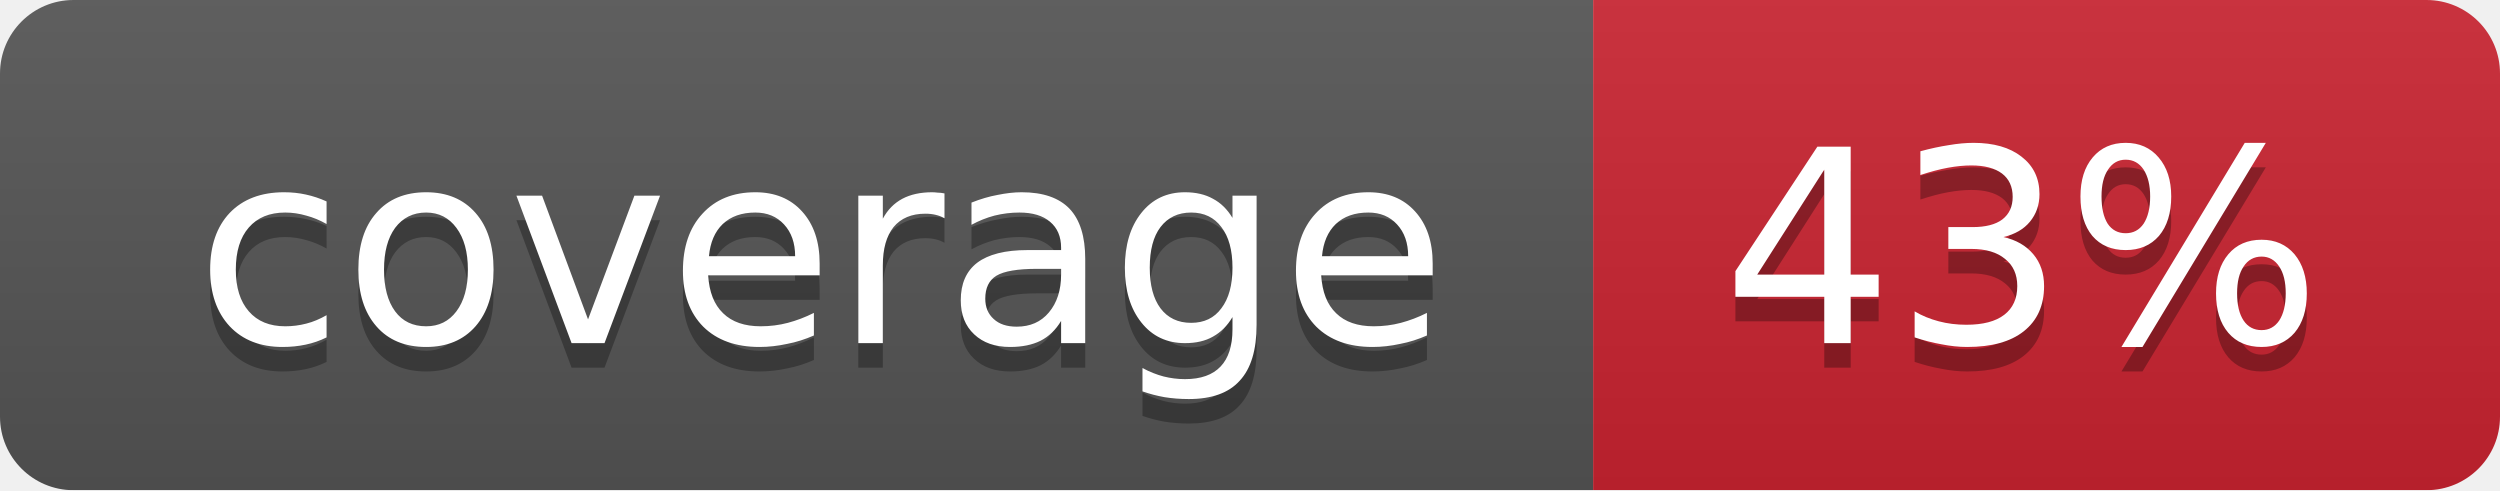
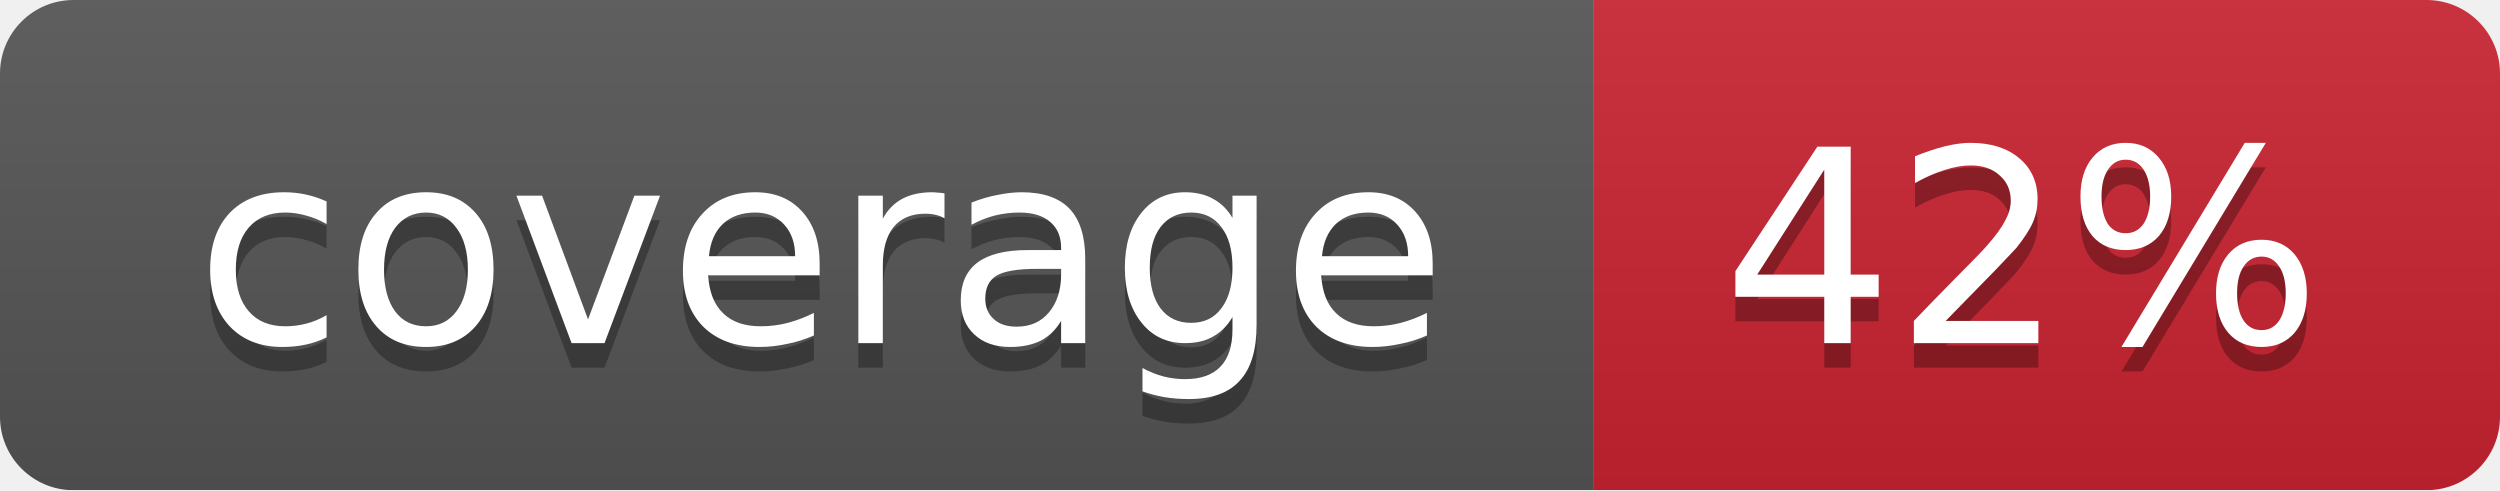
<svg xmlns="http://www.w3.org/2000/svg" width="102" height="20">
  <linearGradient id="smooth" x2="0" y2="100%">
    <stop offset="0" stop-color="#bbb" stop-opacity=".1" />
    <stop offset="1" stop-opacity=".1" />
  </linearGradient>
  <mask id="round">
    <rect width="102" height="20" rx="3" fill="#fff" />
  </mask>
  <g mask="url(#round)">
    <rect width="65" height="20" fill="#555" />
    <rect x="65" width="37" height="20" fill="#cb2431" />
    <rect width="102" height="20" fill="url(#smooth)" />
  </g>
  <g fill="#fff" text-anchor="middle" font-family="DejaVu Sans,Verdana,Geneva,sans-serif" font-size="11">
    <text x="33.5" y="15" fill="#010101" fill-opacity=".3">coverage</text>
    <text x="33.5" y="14">coverage</text>
-     <text x="82.5" y="15" fill="#010101" fill-opacity=".3">43%</text>
-     <text x="82.5" y="14">43%</text>
+     <text x="82.5" y="15" fill="#010101" fill-opacity=".3">42%</text>
+     <text x="82.5" y="14">42%</text>
  </g>
</svg>
